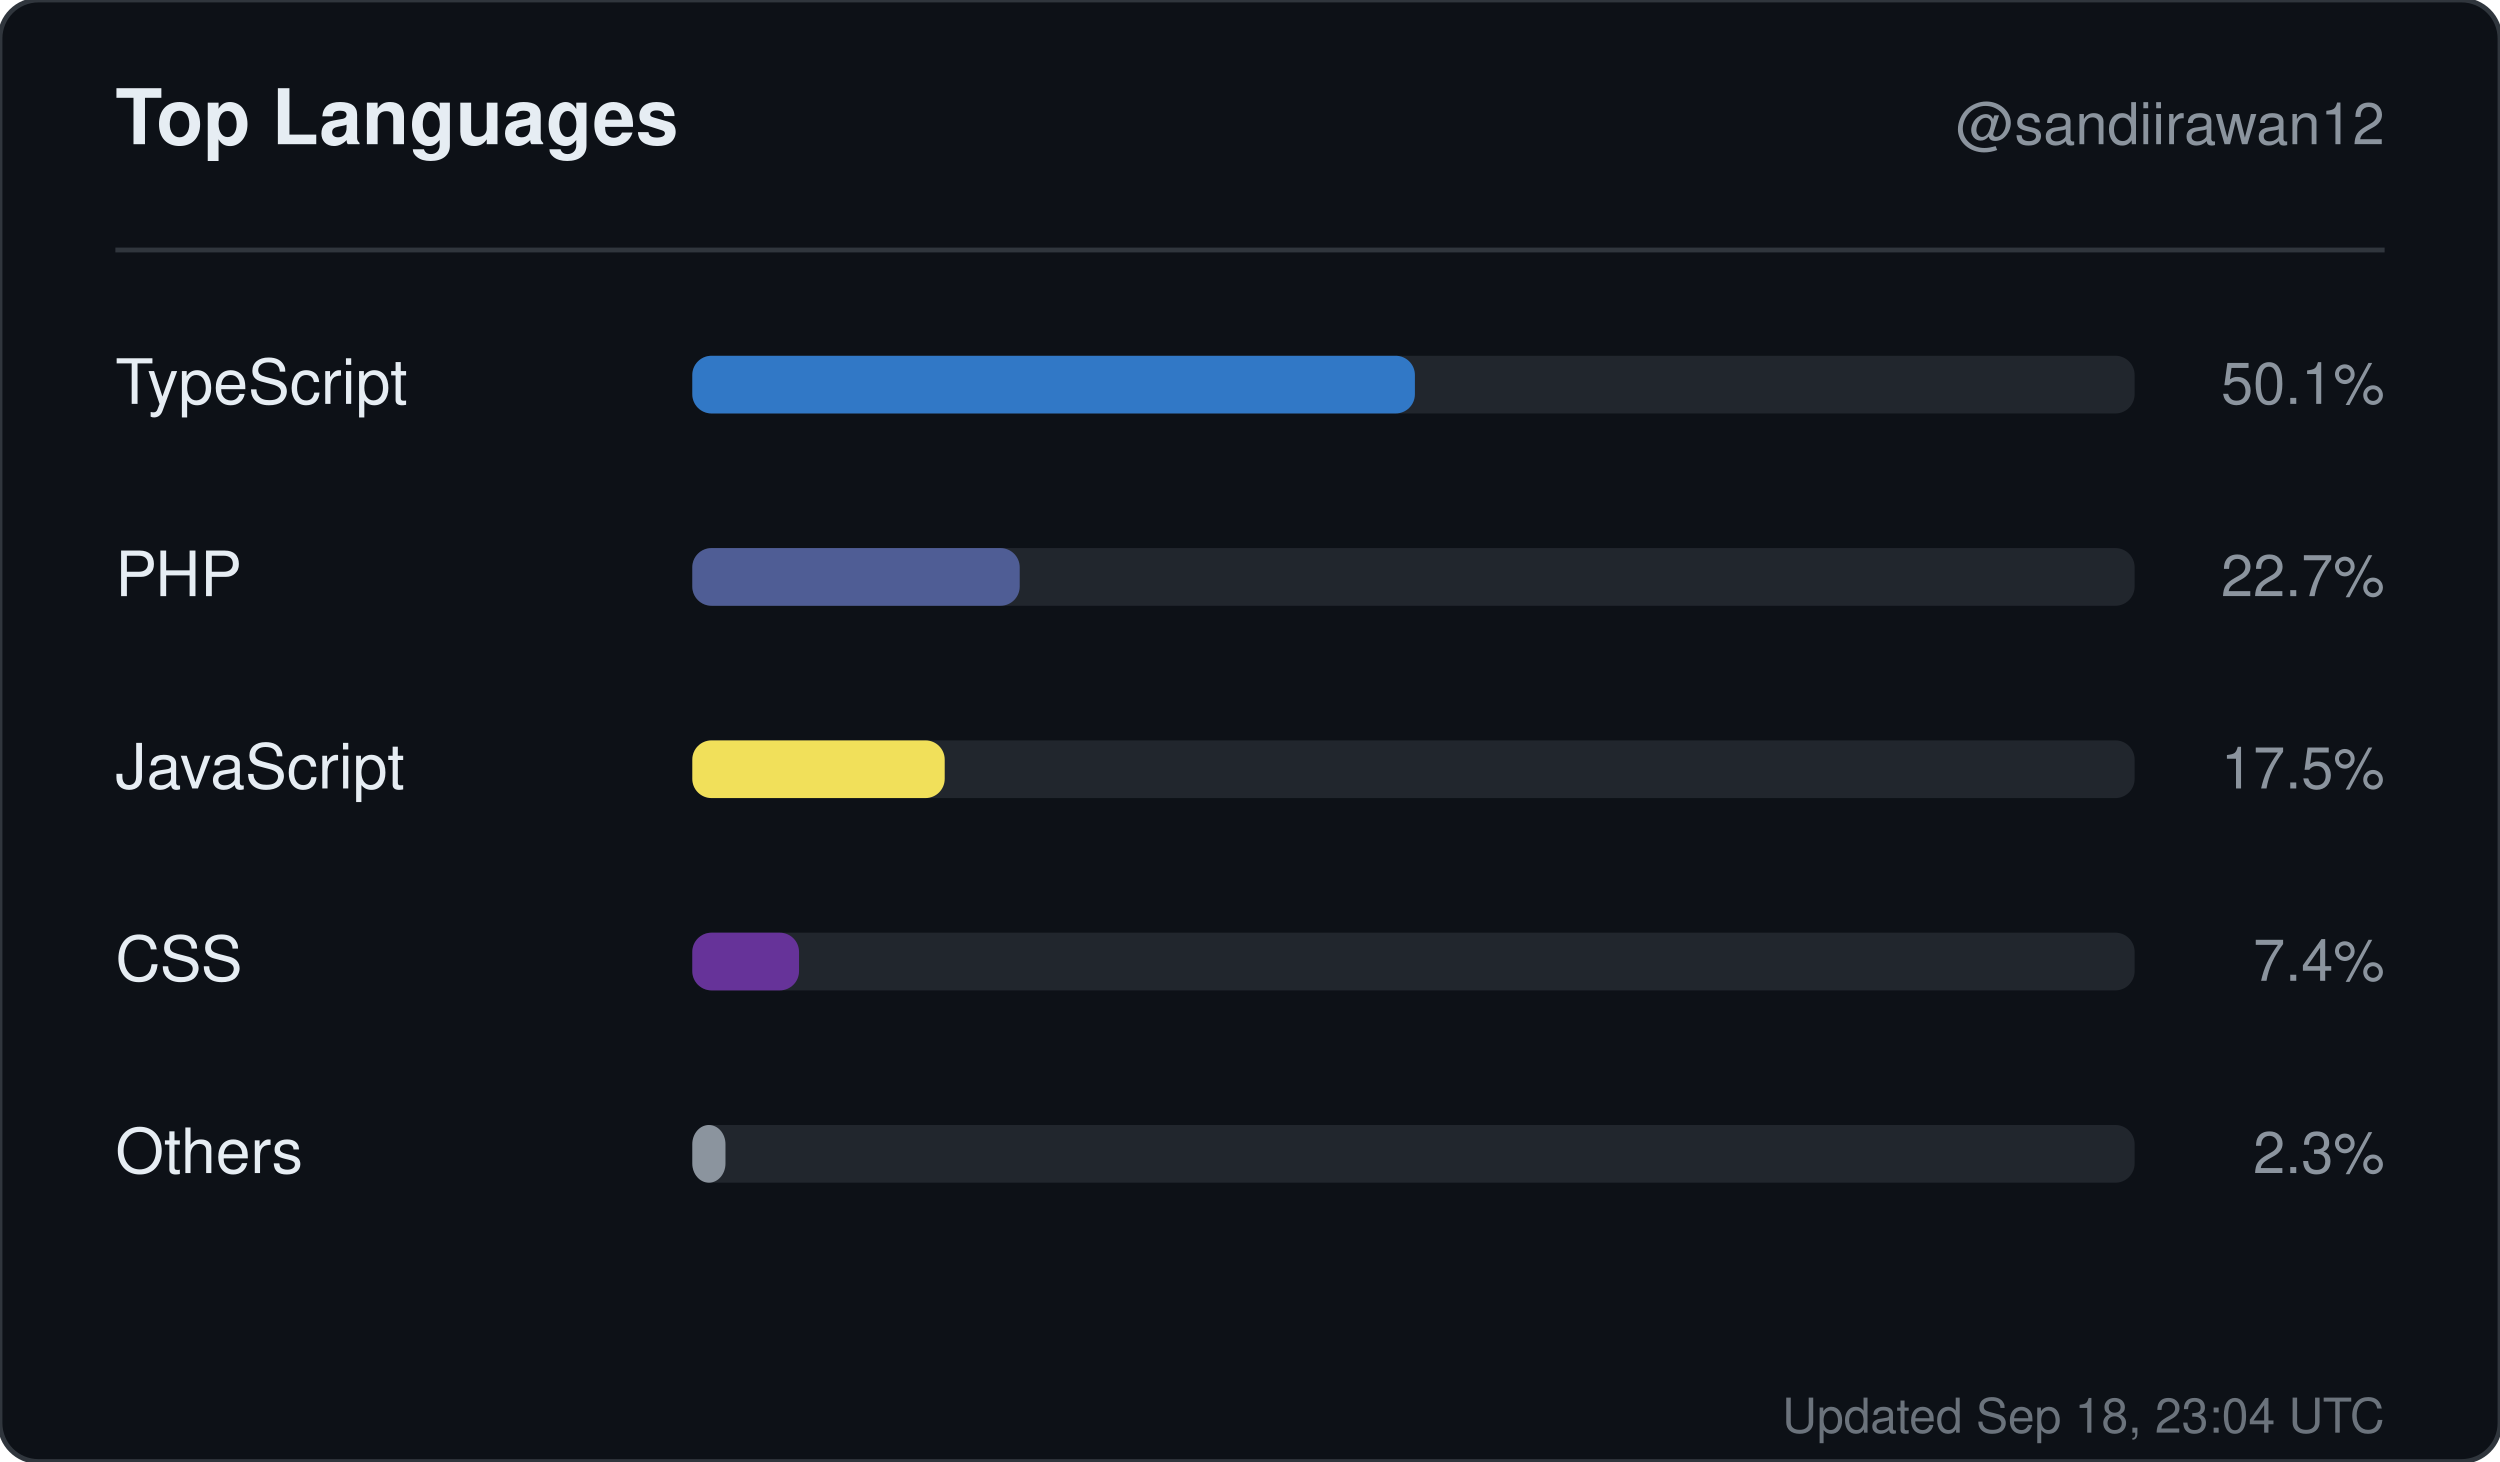
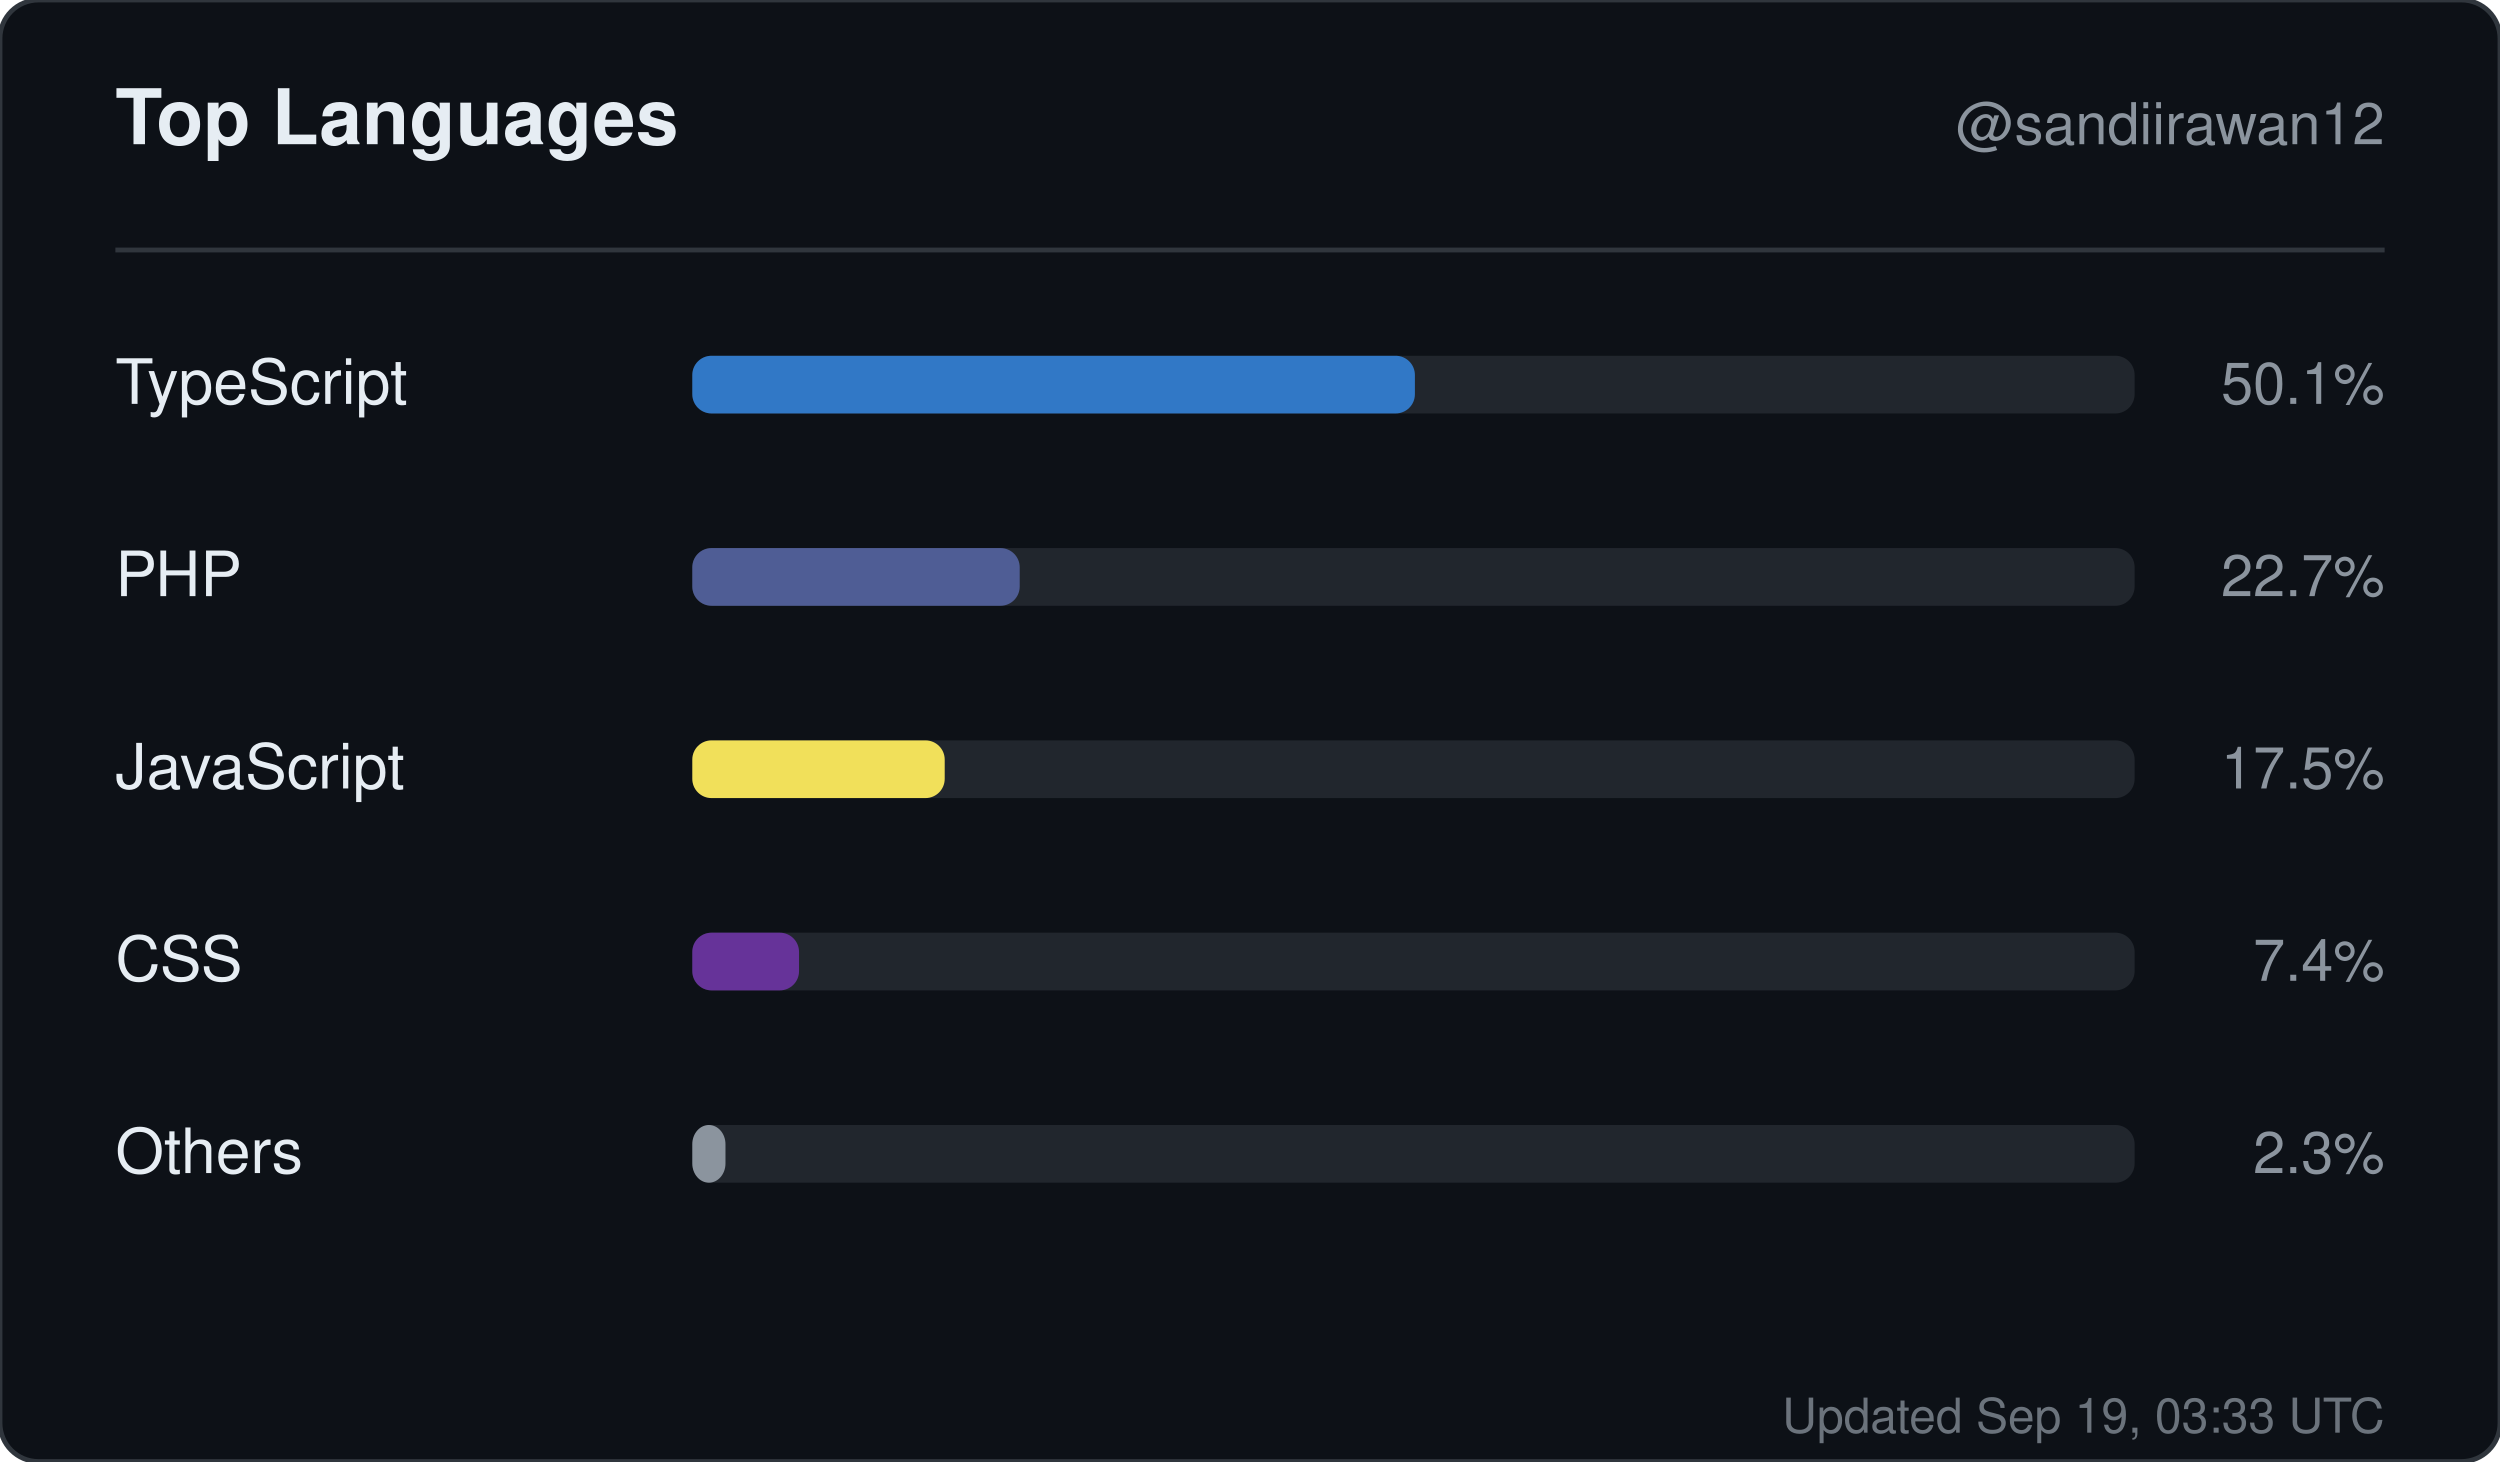
<svg xmlns="http://www.w3.org/2000/svg" width="520" height="304" viewBox="0 0 520 304" role="img" aria-label="Top languages for sandiirawan12">
  <rect width="520" height="304" rx="8" fill="#0d1117" stroke="#30363d" />
  <g font-family="-apple-system, BlinkMacSystemFont, Segoe UI, Helvetica, Arial, sans-serif">
    <text x="24" y="30" fill="#e6edf3" font-size="16" font-weight="700">Top Languages</text>
    <text x="496" y="30" fill="#8b949e" font-size="12" text-anchor="end">@sandiirawan12</text>
    <line x1="24" y1="52" x2="496" y2="52" stroke="#30363d" />
    <text x="24" y="84" fill="#e6edf3" font-size="13">TypeScript</text>
    <rect x="144" y="74" width="300" height="12" rx="4" fill="#21262d" />
    <rect x="144" y="74" width="150.3" height="12" rx="4" fill="#3178c6" />
    <text x="496" y="84" fill="#8b949e" font-size="12" text-anchor="end">50.1%</text>
    <text x="24" y="124" fill="#e6edf3" font-size="13">PHP</text>
    <rect x="144" y="114" width="300" height="12" rx="4" fill="#21262d" />
    <rect x="144" y="114" width="68.1" height="12" rx="4" fill="#4F5D95" />
    <text x="496" y="124" fill="#8b949e" font-size="12" text-anchor="end">22.7%</text>
    <text x="24" y="164" fill="#e6edf3" font-size="13">JavaScript</text>
    <rect x="144" y="154" width="300" height="12" rx="4" fill="#21262d" />
    <rect x="144" y="154" width="52.5" height="12" rx="4" fill="#f1e05a" />
    <text x="496" y="164" fill="#8b949e" font-size="12" text-anchor="end">17.5%</text>
    <text x="24" y="204" fill="#e6edf3" font-size="13">CSS</text>
    <rect x="144" y="194" width="300" height="12" rx="4" fill="#21262d" />
    <rect x="144" y="194" width="22.2" height="12" rx="4" fill="#663399" />
    <text x="496" y="204" fill="#8b949e" font-size="12" text-anchor="end">7.4%</text>
    <text x="24" y="244" fill="#e6edf3" font-size="13">Others</text>
    <rect x="144" y="234" width="300" height="12" rx="4" fill="#21262d" />
    <rect x="144" y="234" width="6.9" height="12" rx="4" fill="#8b949e" />
    <text x="496" y="244" fill="#8b949e" font-size="12" text-anchor="end">2.3%</text>
-     <text x="496" y="298" fill="#8b949e" font-size="10" text-anchor="end" opacity="0.75">Updated Sep 18, 23:04 UTC</text>
+     <text x="496" y="298" fill="#8b949e" font-size="10" text-anchor="end" opacity="0.75">Updated Sep 19, 03:33 UTC</text>
  </g>
</svg>
